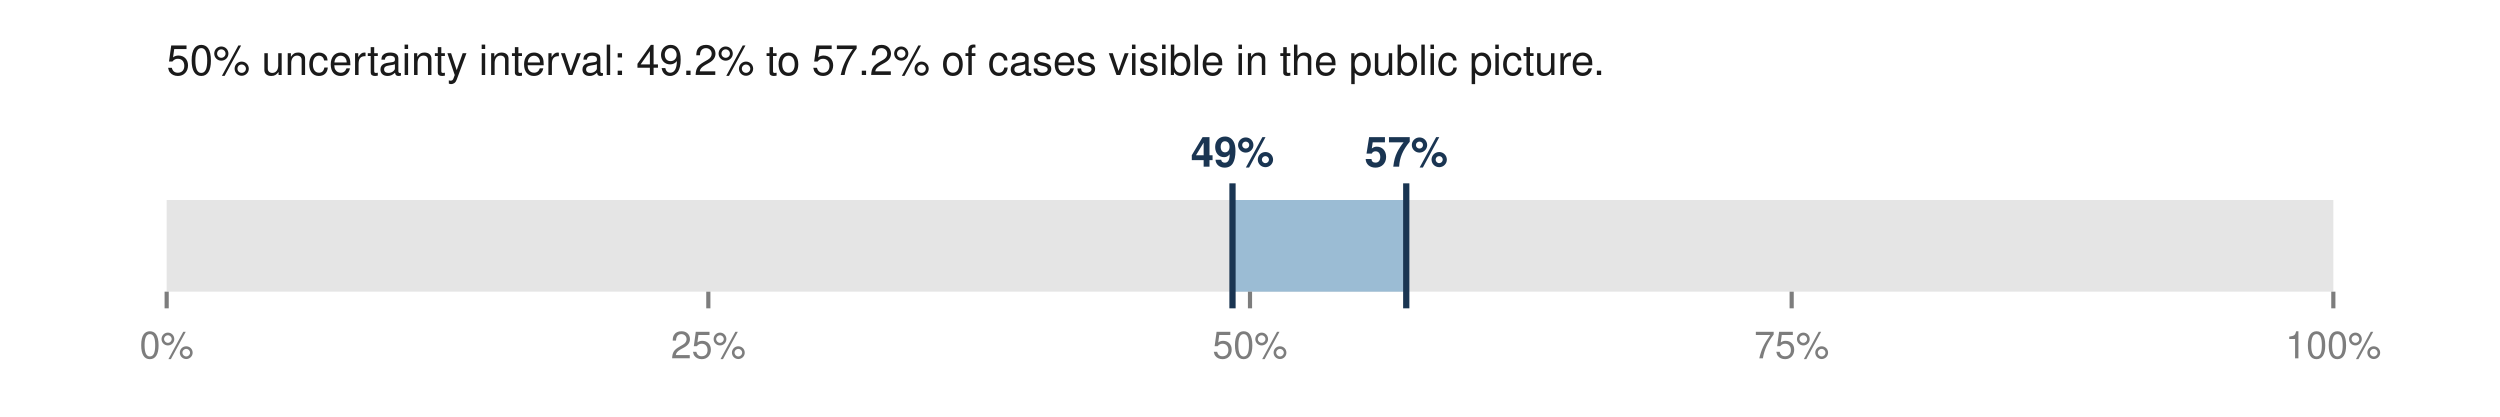
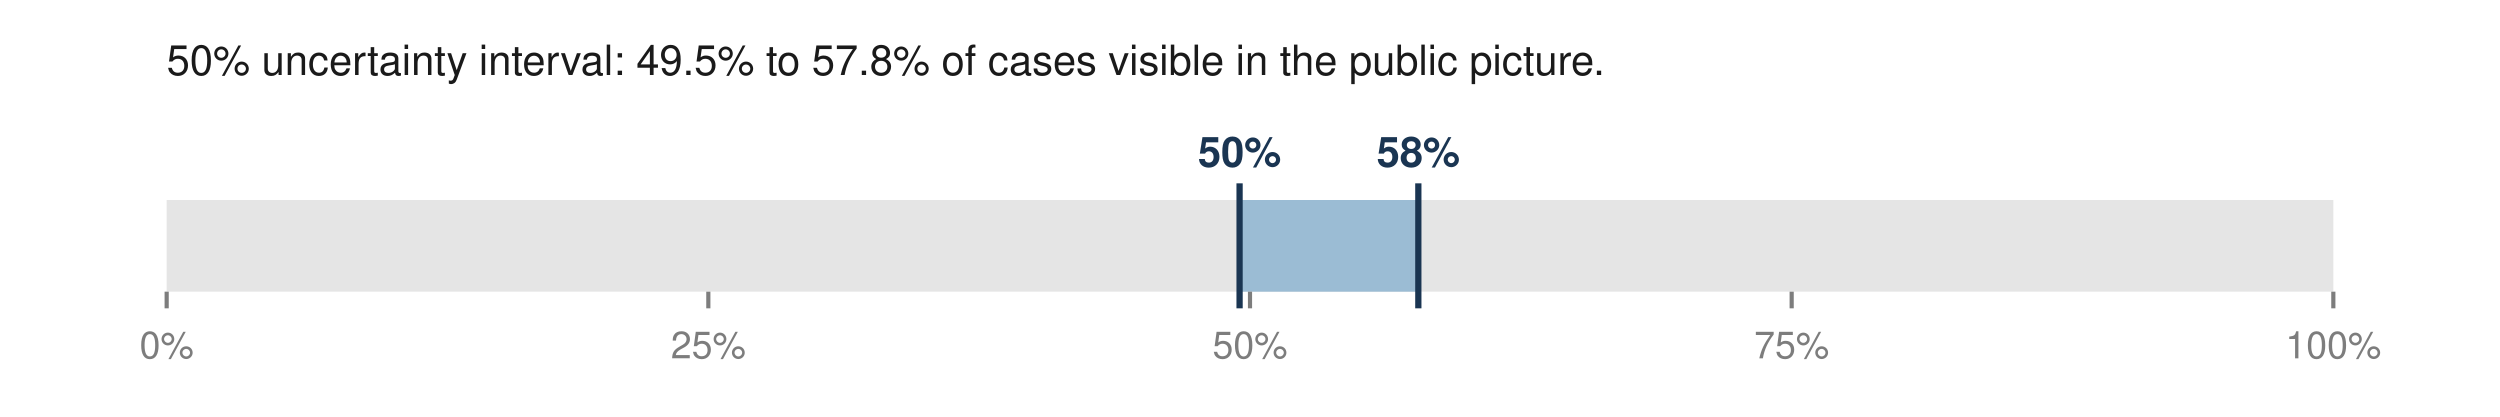
<svg xmlns="http://www.w3.org/2000/svg" viewBox="0 0 600 100" width="600" height="100" role="img" aria-labelledby="t">
-   <text x="40.0" y="18.0" font-family="Helvetica,Arial,sans-serif" font-size="10" fill="#1a1a1a" font-weight="normal" text-anchor="start">50% uncertainty interval: 49.2% to 57.2% of cases visible in the public picture.</text>
+   <text x="40.0" y="18.0" font-family="Helvetica,Arial,sans-serif" font-size="10" fill="#1a1a1a" font-weight="normal" text-anchor="start">50% uncertainty interval: 49.5% to 57.8% of cases visible in the public picture.</text>
  <rect x="40.0" y="48.0" width="520.0" height="22.0" fill="#e5e5e5" />
-   <rect x="295.8" y="48.0" width="41.8" height="22.0" fill="#9bbcd4" />
-   <line x1="295.8" y1="44.0" x2="295.8" y2="74.0" stroke="#1a3552" stroke-width="1.5" />
-   <line x1="337.5" y1="44.0" x2="337.5" y2="74.0" stroke="#1a3552" stroke-width="1.5" />
-   <text x="295.8" y="40.0" font-family="Helvetica,Arial,sans-serif" font-size="10" fill="#1a3552" font-weight="bold" text-anchor="middle">49%</text>
-   <text x="337.5" y="40.0" font-family="Helvetica,Arial,sans-serif" font-size="10" fill="#1a3552" font-weight="bold" text-anchor="middle">57%</text>
+   <rect x="297.5" y="48.0" width="42.9" height="22.0" fill="#9bbcd4" />
+   <line x1="297.5" y1="44.0" x2="297.5" y2="74.0" stroke="#1a3552" stroke-width="1.5" />
+   <line x1="340.4" y1="44.0" x2="340.4" y2="74.0" stroke="#1a3552" stroke-width="1.5" />
+   <text x="297.5" y="40.0" font-family="Helvetica,Arial,sans-serif" font-size="10" fill="#1a3552" font-weight="bold" text-anchor="middle">50%</text>
+   <text x="340.4" y="40.0" font-family="Helvetica,Arial,sans-serif" font-size="10" fill="#1a3552" font-weight="bold" text-anchor="middle">58%</text>
  <line x1="40.0" y1="70.0" x2="40.0" y2="74.0" stroke="#7d7d7d" stroke-width="1" />
  <text x="40.0" y="86.0" font-family="Helvetica,Arial,sans-serif" font-size="9" fill="#7d7d7d" font-weight="normal" text-anchor="middle">0%</text>
  <line x1="170.0" y1="70.0" x2="170.0" y2="74.0" stroke="#7d7d7d" stroke-width="1" />
  <text x="170.0" y="86.0" font-family="Helvetica,Arial,sans-serif" font-size="9" fill="#7d7d7d" font-weight="normal" text-anchor="middle">25%</text>
  <line x1="300.0" y1="70.0" x2="300.0" y2="74.0" stroke="#7d7d7d" stroke-width="1" />
  <text x="300.0" y="86.0" font-family="Helvetica,Arial,sans-serif" font-size="9" fill="#7d7d7d" font-weight="normal" text-anchor="middle">50%</text>
  <line x1="430.0" y1="70.0" x2="430.0" y2="74.0" stroke="#7d7d7d" stroke-width="1" />
  <text x="430.0" y="86.0" font-family="Helvetica,Arial,sans-serif" font-size="9" fill="#7d7d7d" font-weight="normal" text-anchor="middle">75%</text>
  <line x1="560.0" y1="70.0" x2="560.0" y2="74.0" stroke="#7d7d7d" stroke-width="1" />
  <text x="560.0" y="86.0" font-family="Helvetica,Arial,sans-serif" font-size="9" fill="#7d7d7d" font-weight="normal" text-anchor="middle">100%</text>
</svg>
